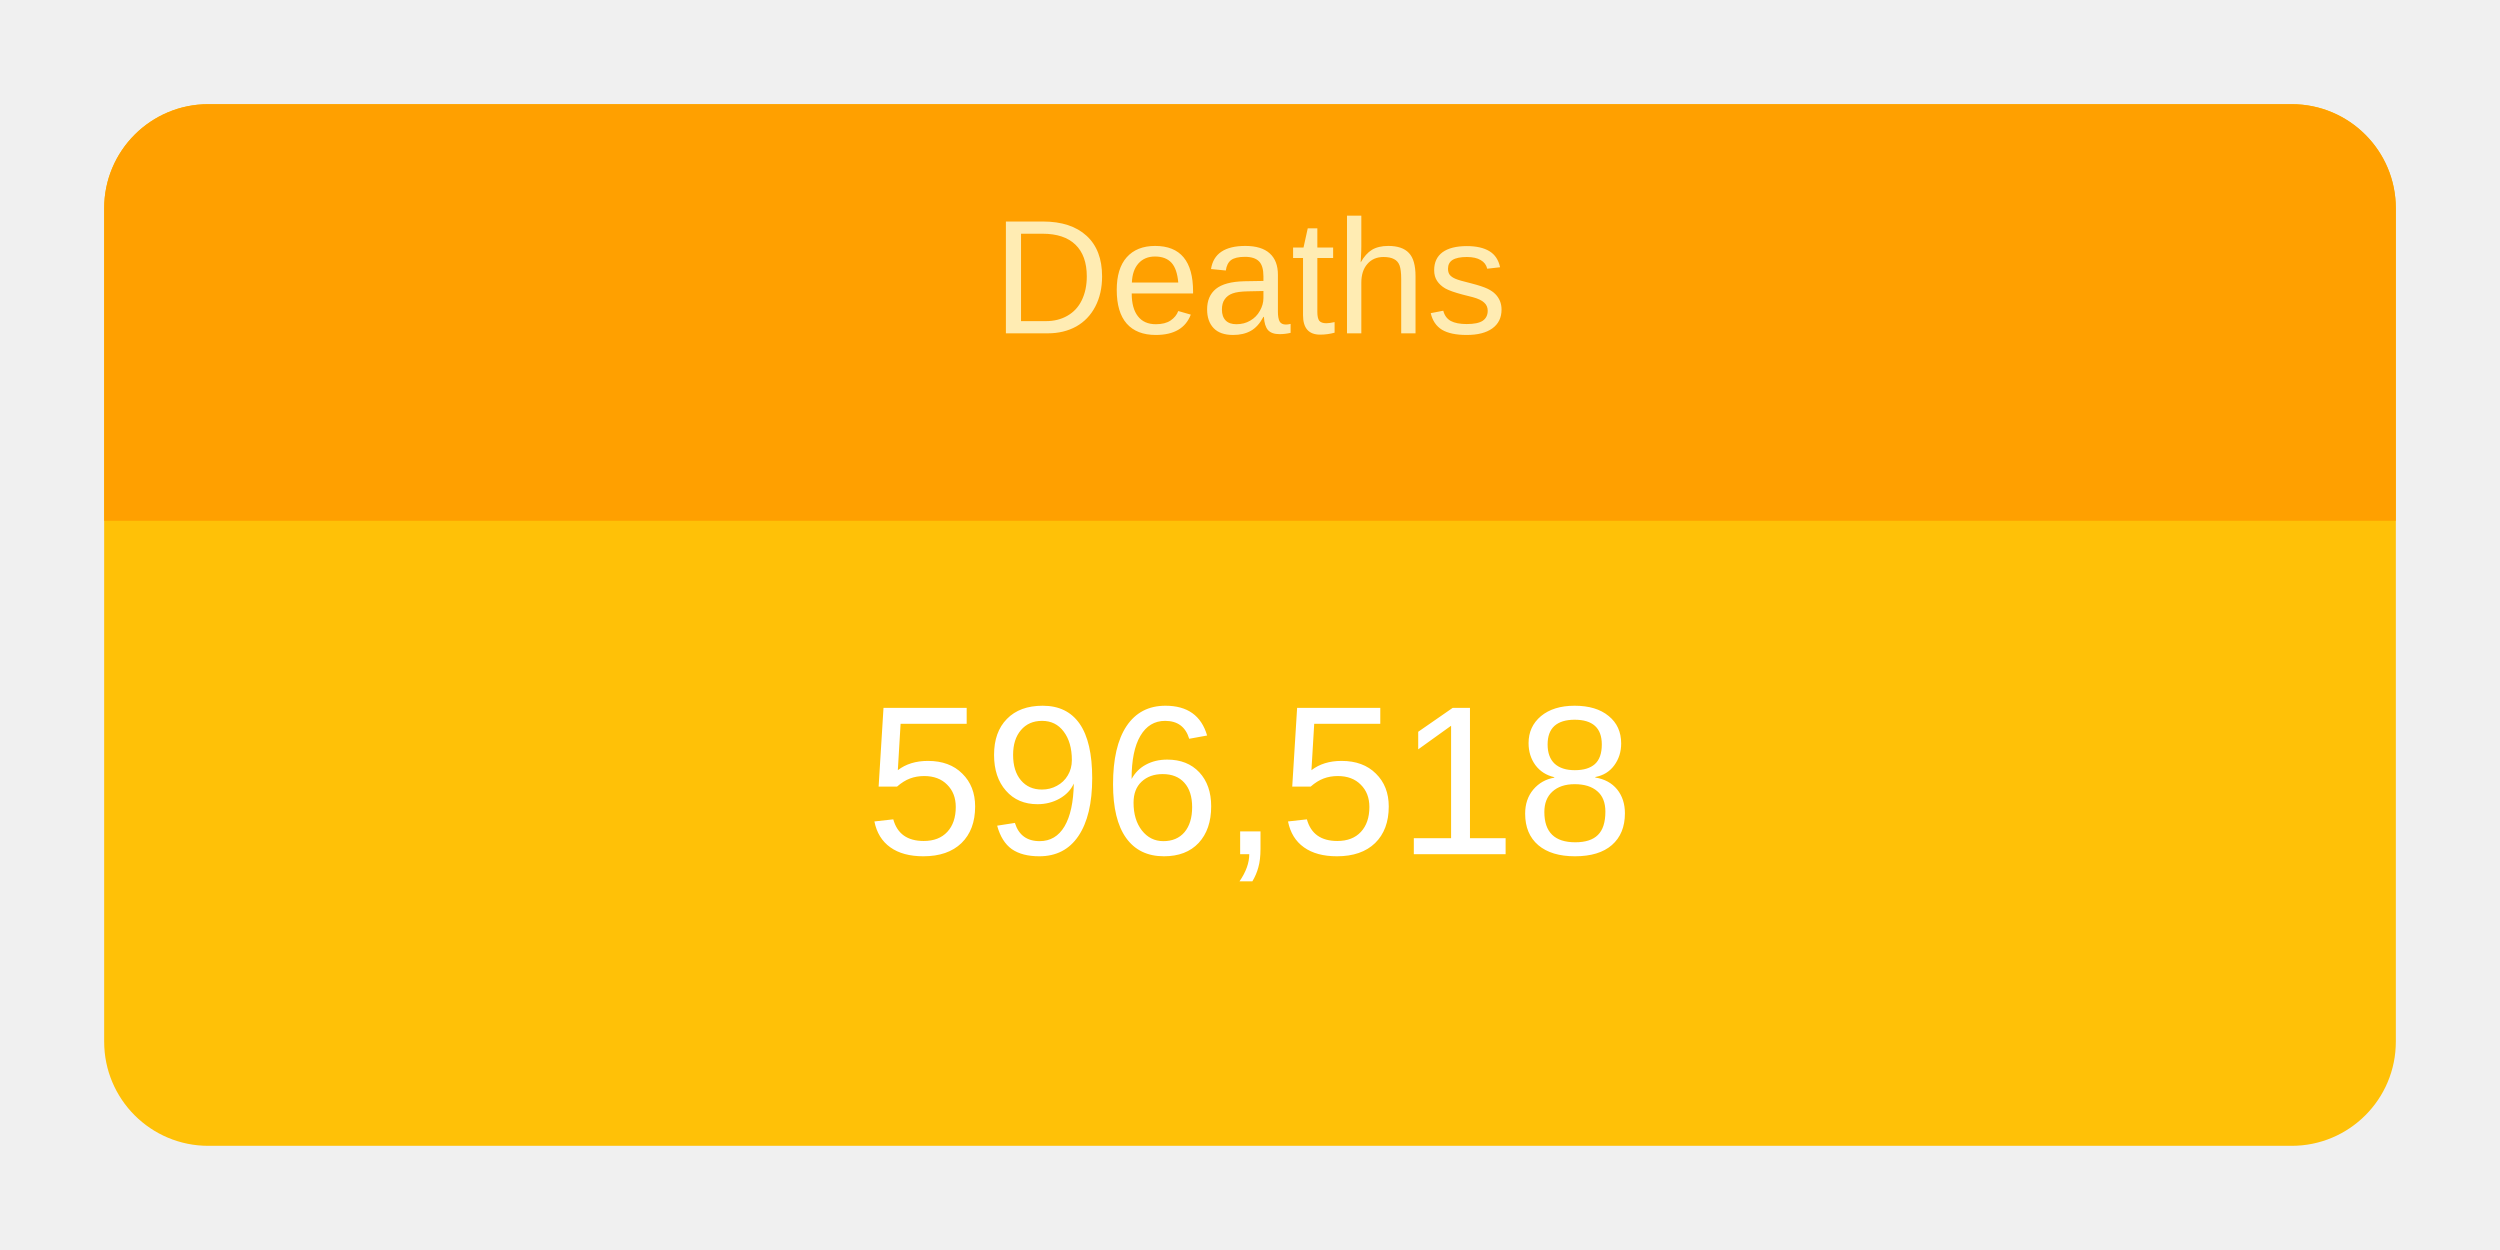
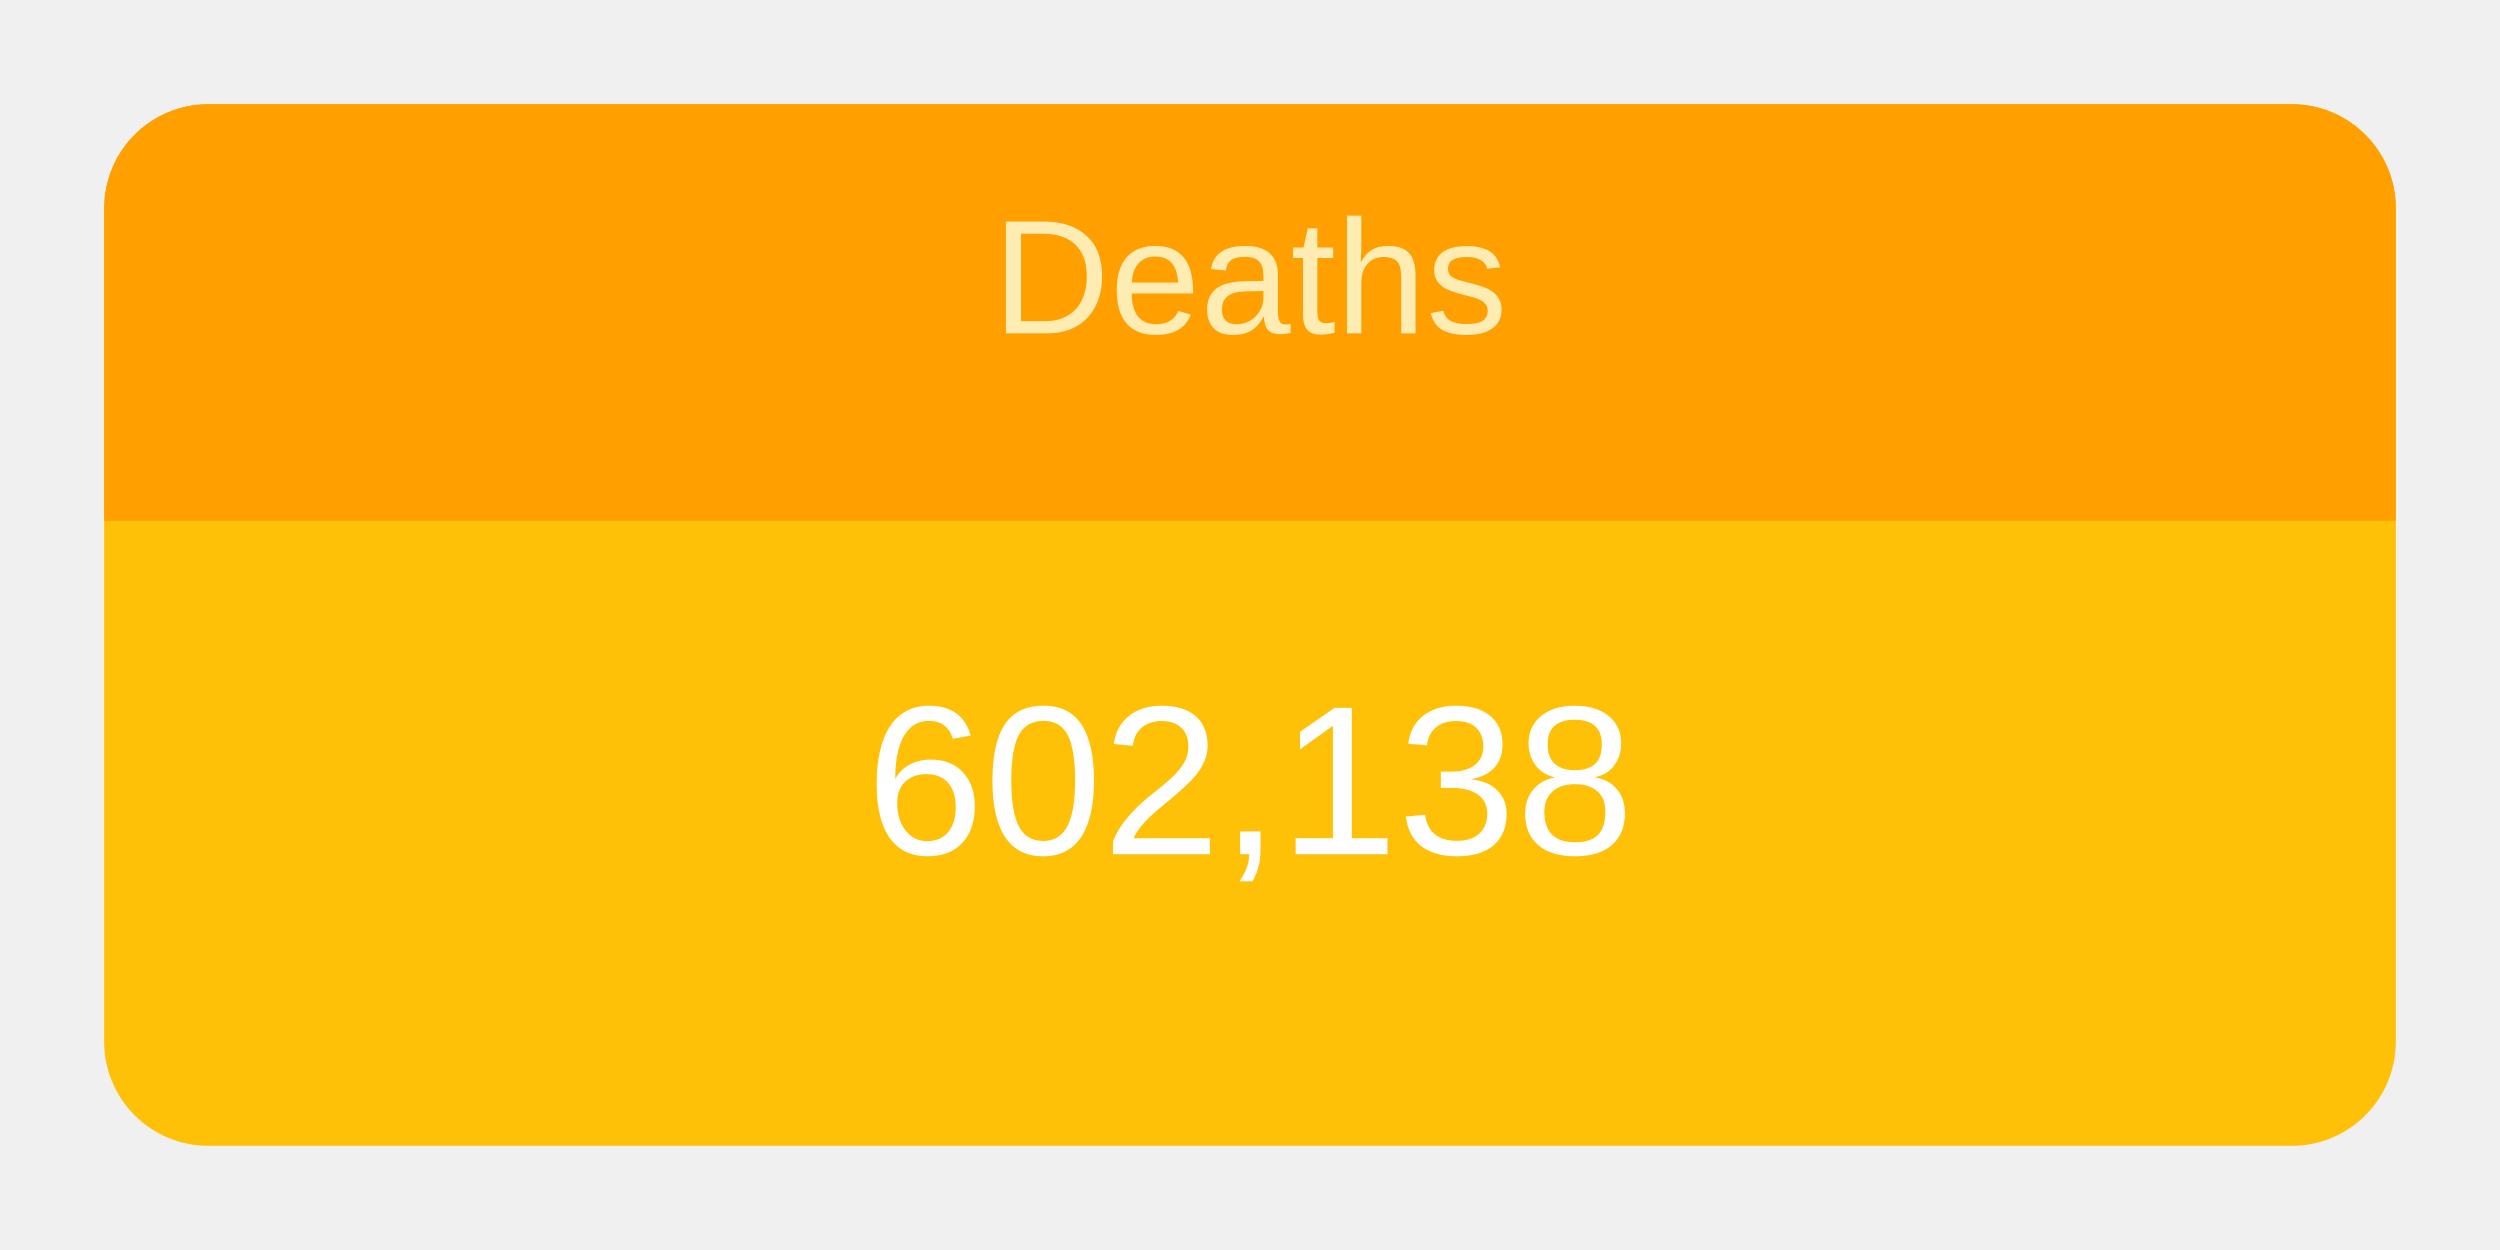
<svg xmlns="http://www.w3.org/2000/svg" height="120" viewBox="" width="240">
  <g transform="translate(10,10)">
    <rect rx="10" ry="10" width="220" height="100" style="fill: #ffc107; stroke-width: 5;" />
    <svg width="220" height="100">
      <text x="50%" y="72%" alignment-baseline="middle" text-anchor="middle" fill="white" font-size="1.7em" font-family="Arial, Helvetica, sans-serif">
-         596,518
+         602,138
      </text>
    </svg>
    <path fill="#FFA000" d=" M 210 0              a 10 10 0 0 1 10 10              v 30             h-220             v-30             a 10 10 0 0 1 10 -10" />
    <svg width="220" height="40">
      <text x="50%" y="55%" alignment-baseline="middle" text-anchor="middle" fill="#FFECB3" font-size="1.3em" font-family="Arial, Helvetica, sans-serif">
        Deaths
      </text>
    </svg>
  </g>
</svg>
